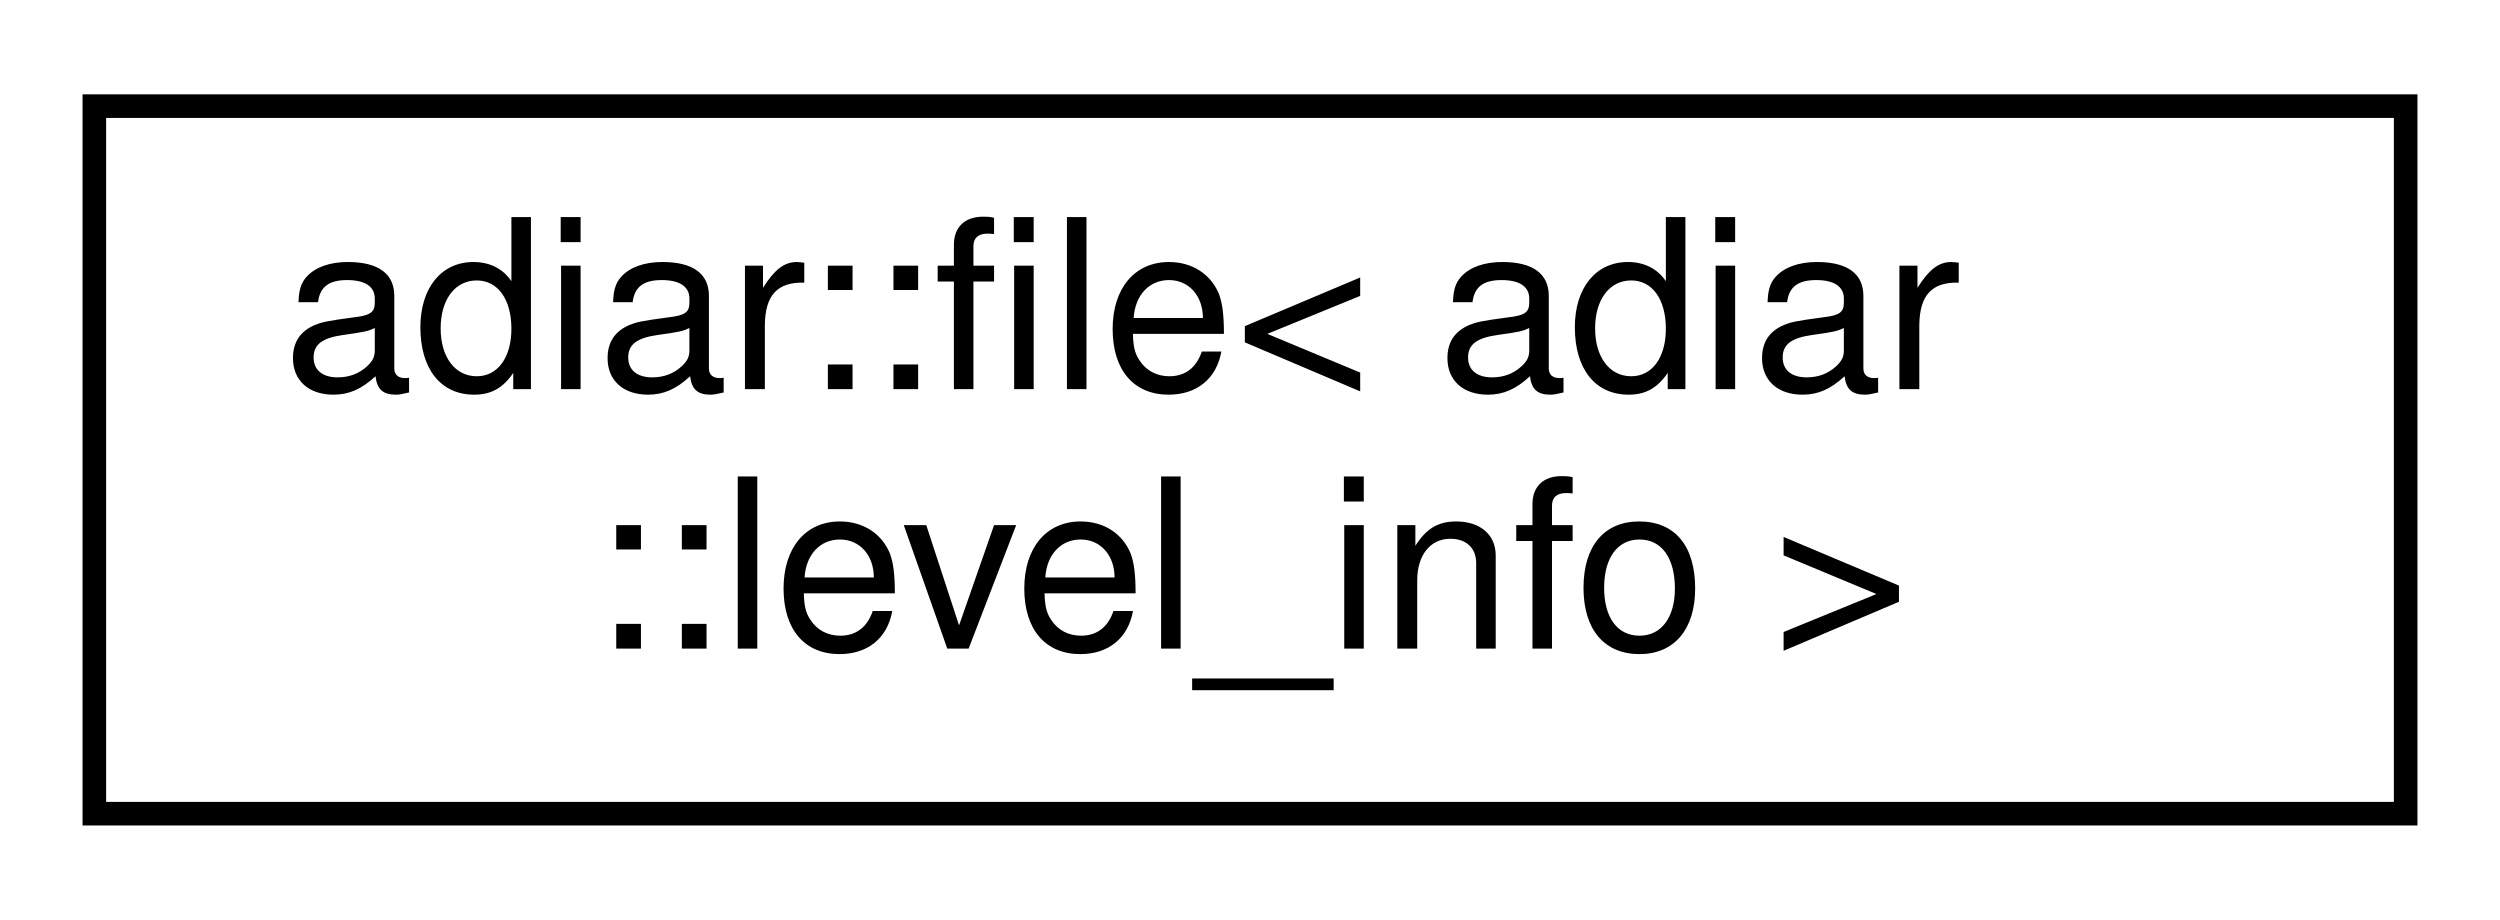
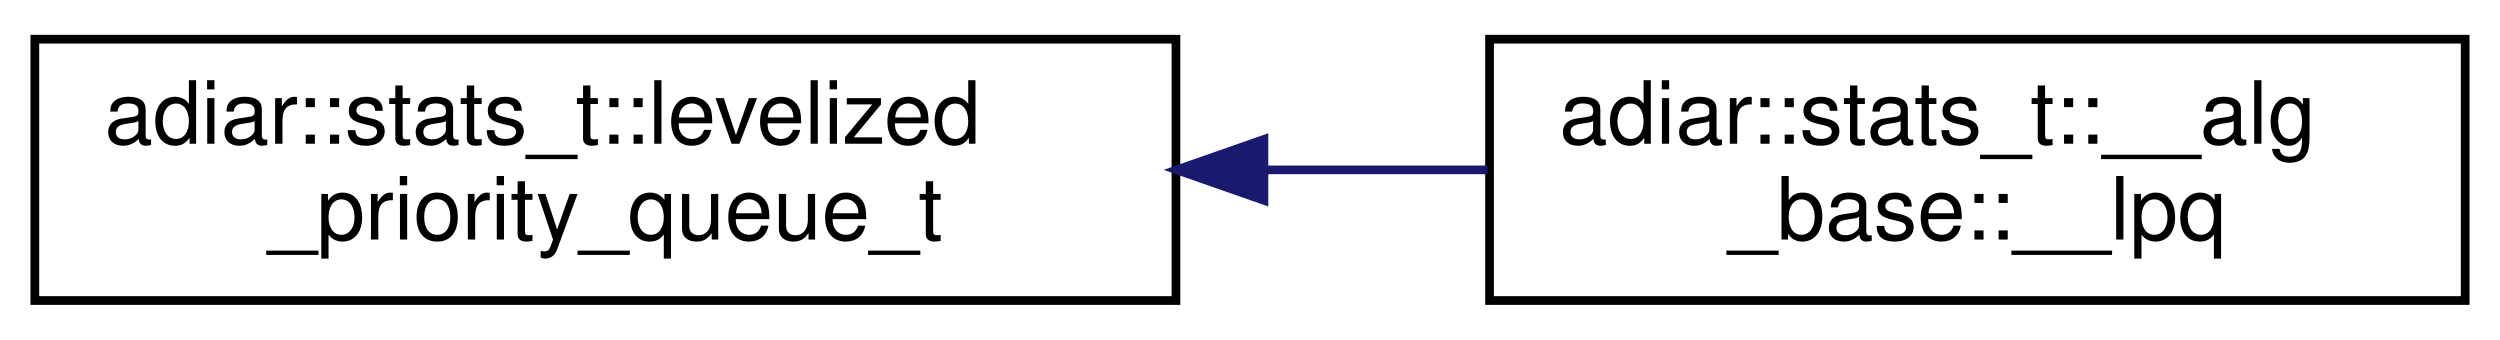
- <svg xmlns="http://www.w3.org/2000/svg" xmlns:xlink="http://www.w3.org/1999/xlink" width="106pt" height="39pt" viewBox="0.00 0.00 106.00 39.00">
+ <svg xmlns="http://www.w3.org/2000/svg" xmlns:xlink="http://www.w3.org/1999/xlink" width="287pt" height="39pt" viewBox="0.00 0.00 287.00 39.00">
  <g id="graph0" class="graph" transform="scale(1 1) rotate(0) translate(4 35)">
    <g id="node1" class="node">
      <g id="a_node1">
-         <a xlink:href="classadiar_1_1file.html" target="_top" xlink:title=" ">
-           <polygon fill="none" stroke="black" points="0,-0.5 0,-30.5 98,-30.5 98,-0.5 0,-0.5" />
-           <text text-anchor="start" x="8" y="-18.5" font-family="Helvetica,sans-Serif" font-size="10.00">adiar::file&lt; adiar</text>
-           <text text-anchor="middle" x="49" y="-7.5" font-family="Helvetica,sans-Serif" font-size="10.00">::level_info &gt;</text>
+         <a xlink:href="structadiar_1_1stats__t_1_1levelized__priority__queue__t.html" target="_top" xlink:title="Levelized Priority Queue statistics.">
+           <polygon fill="none" stroke="black" points="0,-0.5 0,-30.5 131,-30.5 131,-0.5 0,-0.5" />
+           <text text-anchor="start" x="8" y="-18.5" font-family="Helvetica,sans-Serif" font-size="10.00">adiar::stats_t::levelized</text>
+           <text text-anchor="middle" x="65.5" y="-7.5" font-family="Helvetica,sans-Serif" font-size="10.00">_priority_queue_t</text>
        </a>
      </g>
    </g>
+     <g id="node2" class="node">
+       <g id="a_node2">
+         <a xlink:href="structadiar_1_1stats__t_1_1____alg__base_1_1____lpq.html" target="_top" xlink:title="Type and usage of this algorithm's levelized priority queue.">
+           <polygon fill="none" stroke="black" points="167,-0.5 167,-30.5 279,-30.5 279,-0.5 167,-0.5" />
+           <text text-anchor="start" x="175" y="-18.5" font-family="Helvetica,sans-Serif" font-size="10.00">adiar::stats_t::__alg</text>
+           <text text-anchor="middle" x="223" y="-7.5" font-family="Helvetica,sans-Serif" font-size="10.00">_base::__lpq</text>
+         </a>
+       </g>
+     </g>
+     <g id="edge1" class="edge">
+       <path fill="none" stroke="midnightblue" d="M141.17,-15.5C149.79,-15.5 158.46,-15.5 166.76,-15.5" />
+       <polygon fill="midnightblue" stroke="midnightblue" points="141.1,-12 131.1,-15.5 141.1,-19 141.1,-12" />
+     </g>
  </g>
</svg>
